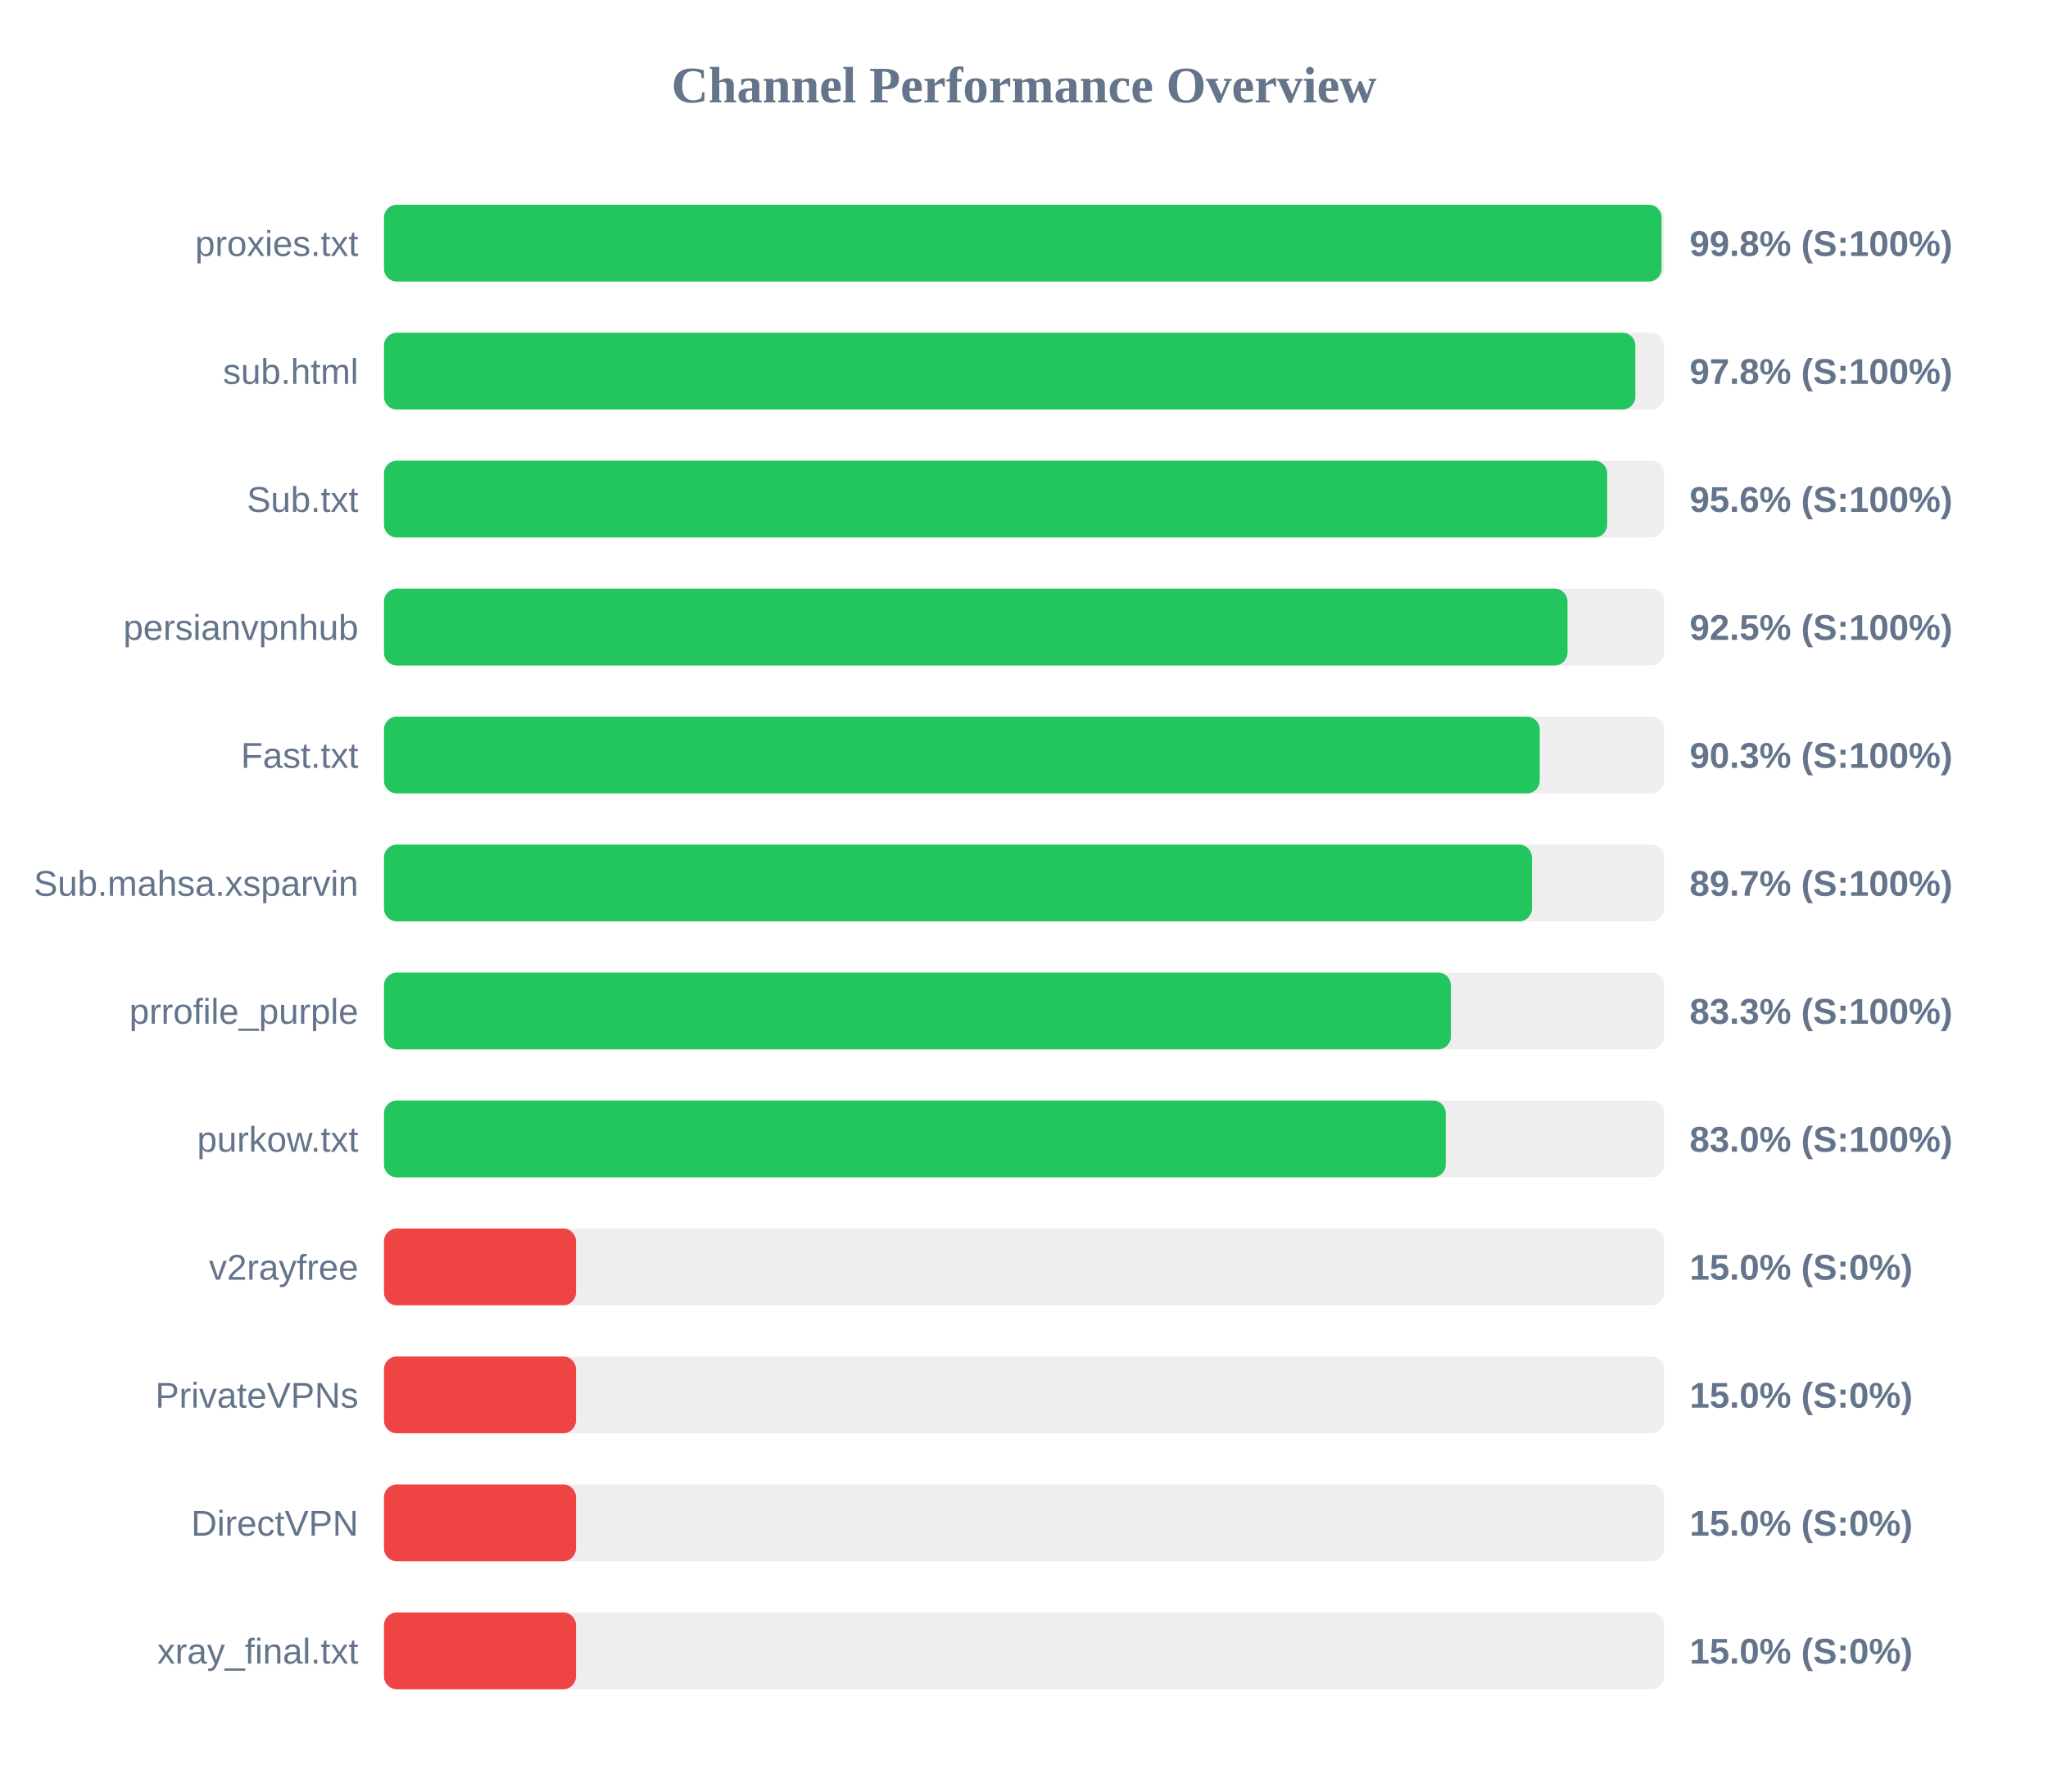
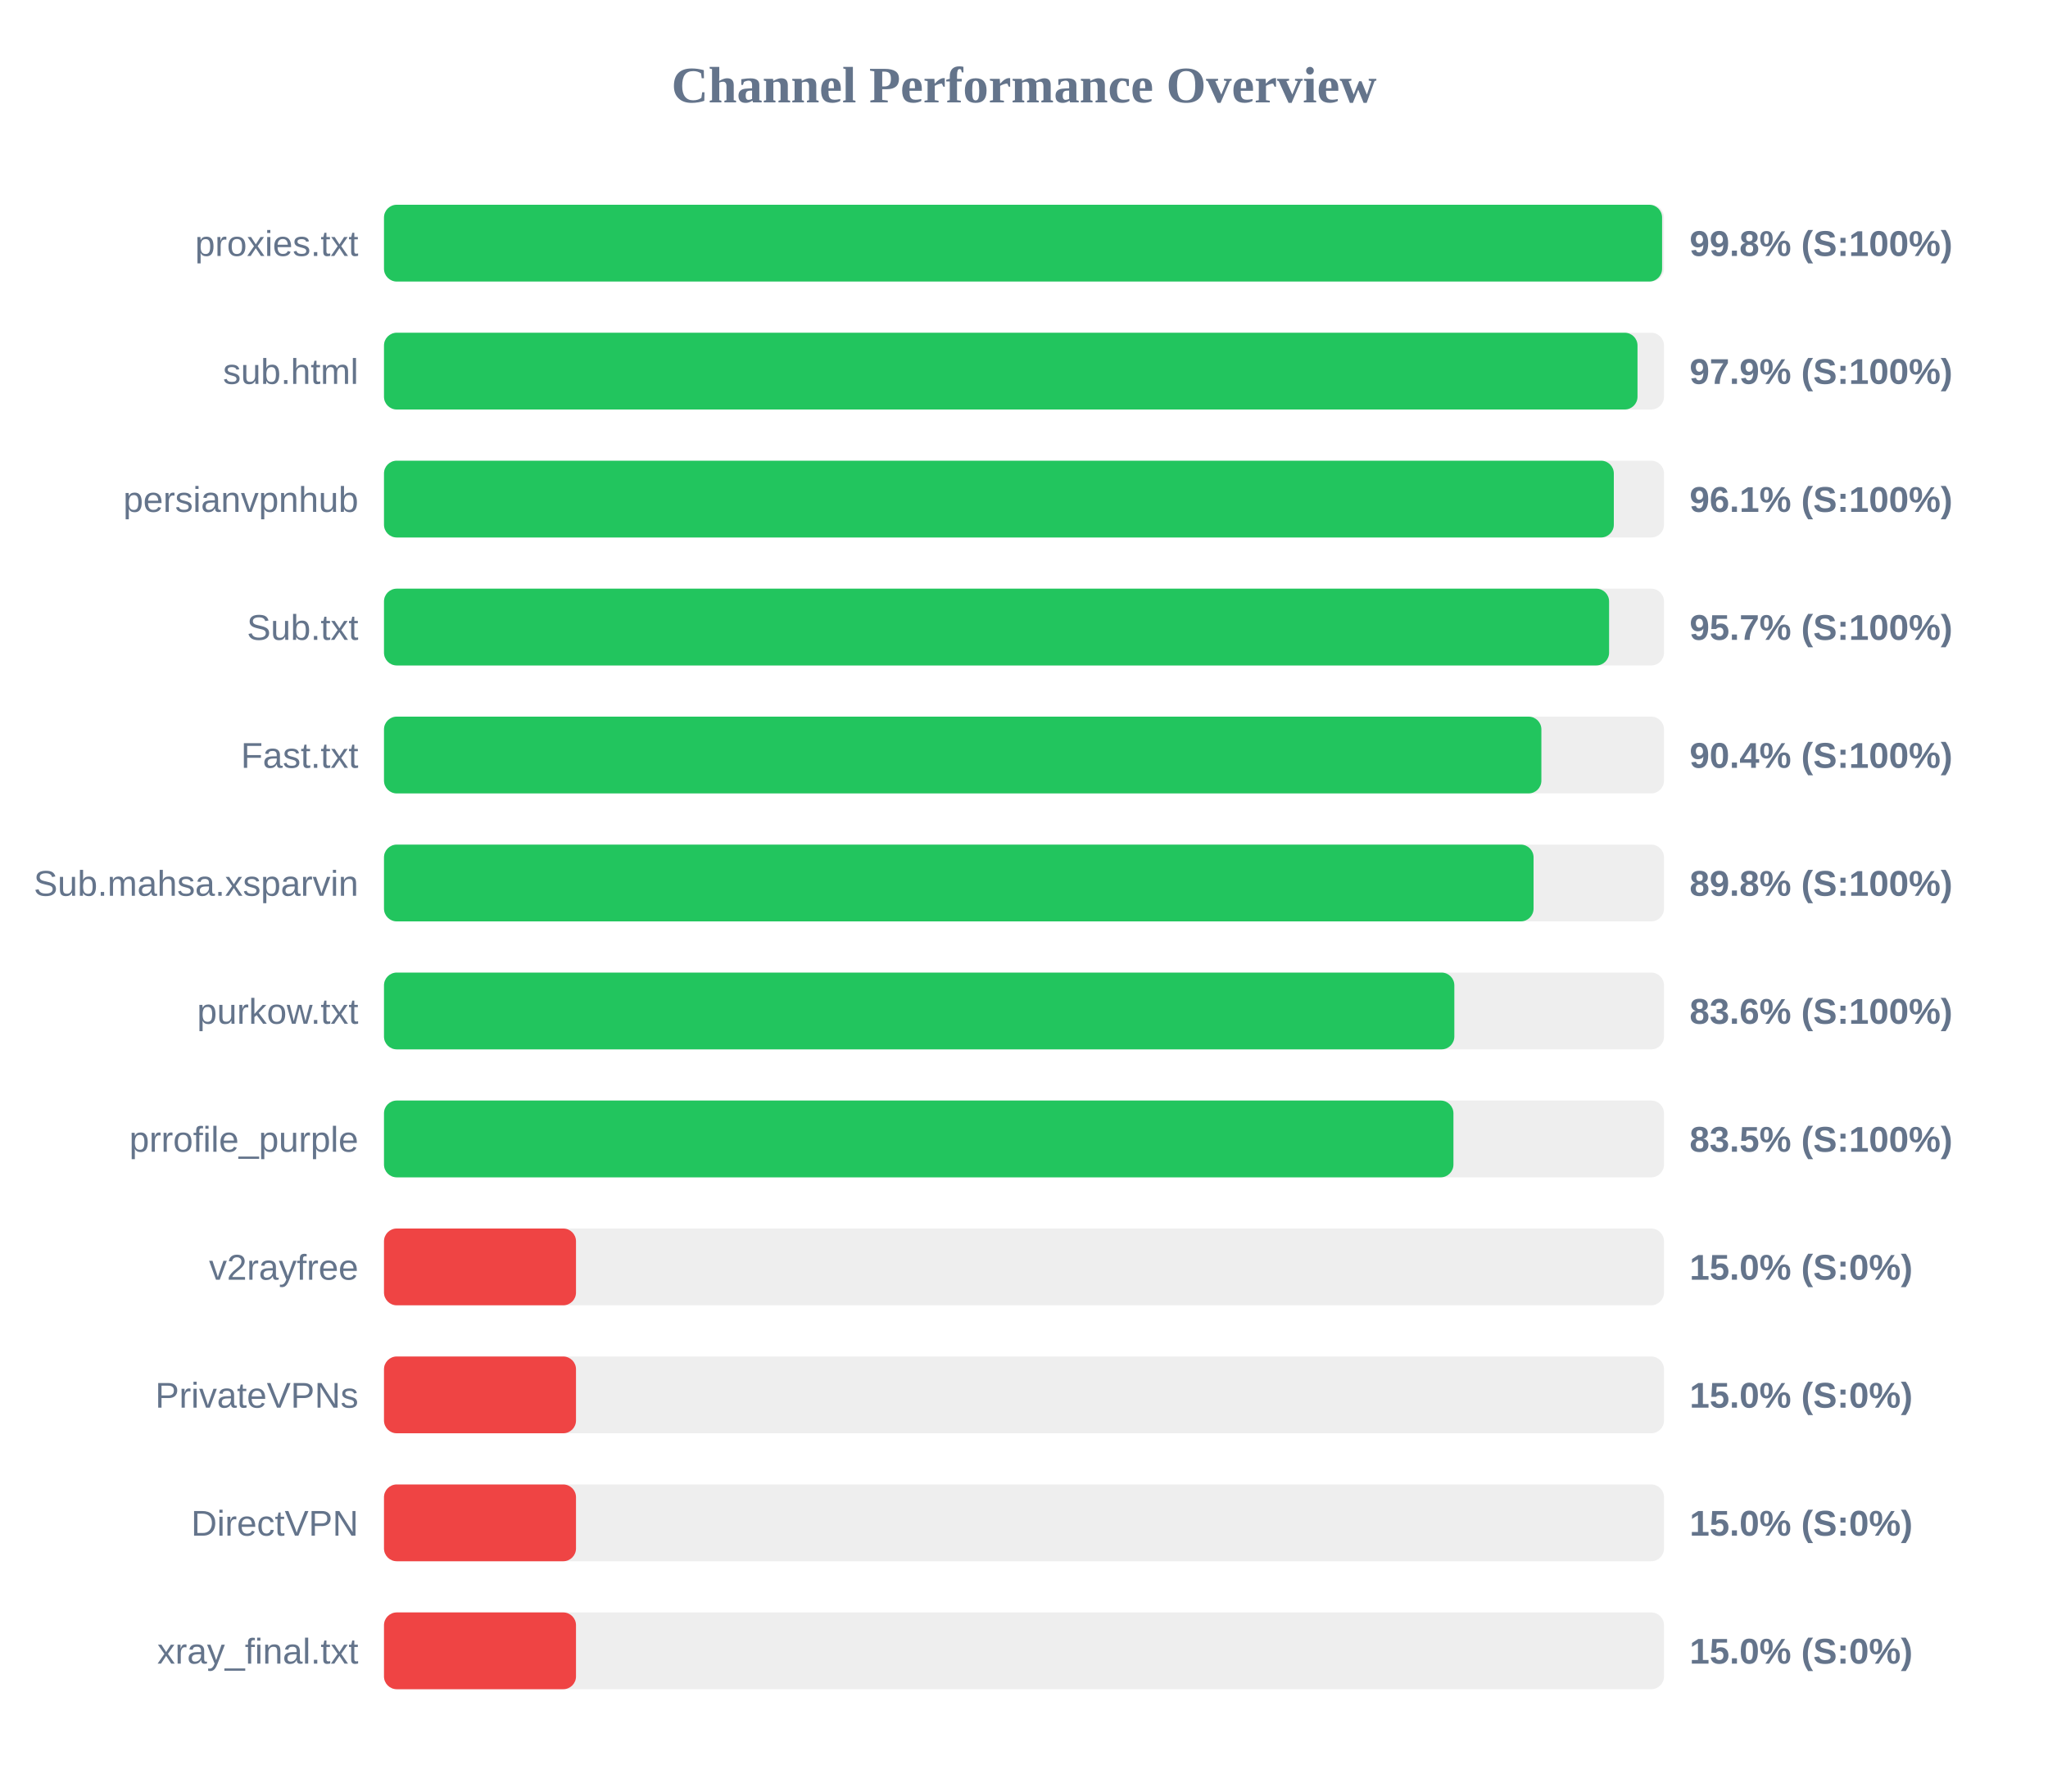
<svg xmlns="http://www.w3.org/2000/svg" width="800" height="700" version="1.1">
  <style>
        .row { font: 14px Arial; fill: #64748b; }
        .score { font: bold 14px Arial; fill: #64748b; }
    </style>
  <text x="400" y="40" text-anchor="middle" font-size="20px" font-weight="bold" fill="#64748b">Channel Performance Overview</text>
  <rect x="150" y="80" width="500" height="30" fill="#eee" rx="5" />
-   <rect x="150" y="80" width="499.05" height="30" fill="#22c55e" rx="5" />
+   <rect x="150" y="80" width="499.25" height="30" fill="#22c55e" rx="5" />
  <text x="140" y="100" text-anchor="end" class="row">proxies.txt</text>
  <text x="660" y="100" text-anchor="start" class="score">99.8% (S:100%)</text>
  <rect x="150" y="130" width="500" height="30" fill="#eee" rx="5" />
-   <rect x="150" y="130" width="488.8" height="30" fill="#22c55e" rx="5" />
+   <rect x="150" y="130" width="489.65" height="30" fill="#22c55e" rx="5" />
  <text x="140" y="150" text-anchor="end" class="row">sub.html</text>
-   <text x="660" y="150" text-anchor="start" class="score">97.8% (S:100%)</text>
+   <text x="660" y="150" text-anchor="start" class="score">97.9% (S:100%)</text>
  <rect x="150" y="180" width="500" height="30" fill="#eee" rx="5" />
-   <rect x="150" y="180" width="477.8" height="30" fill="#22c55e" rx="5" />
-   <text x="140" y="200" text-anchor="end" class="row">Sub.txt</text>
-   <text x="660" y="200" text-anchor="start" class="score">95.6% (S:100%)</text>
+   <rect x="150" y="180" width="480.4" height="30" fill="#22c55e" rx="5" />
+   <text x="140" y="200" text-anchor="end" class="row">persianvpnhub</text>
+   <text x="660" y="200" text-anchor="start" class="score">96.1% (S:100%)</text>
  <rect x="150" y="230" width="500" height="30" fill="#eee" rx="5" />
-   <rect x="150" y="230" width="462.3" height="30" fill="#22c55e" rx="5" />
-   <text x="140" y="250" text-anchor="end" class="row">persianvpnhub</text>
-   <text x="660" y="250" text-anchor="start" class="score">92.5% (S:100%)</text>
+   <rect x="150" y="230" width="478.55" height="30" fill="#22c55e" rx="5" />
+   <text x="140" y="250" text-anchor="end" class="row">Sub.txt</text>
+   <text x="660" y="250" text-anchor="start" class="score">95.7% (S:100%)</text>
  <rect x="150" y="280" width="500" height="30" fill="#eee" rx="5" />
-   <rect x="150" y="280" width="451.45" height="30" fill="#22c55e" rx="5" />
+   <rect x="150" y="280" width="452.1" height="30" fill="#22c55e" rx="5" />
  <text x="140" y="300" text-anchor="end" class="row">Fast.txt</text>
-   <text x="660" y="300" text-anchor="start" class="score">90.3% (S:100%)</text>
+   <text x="660" y="300" text-anchor="start" class="score">90.4% (S:100%)</text>
  <rect x="150" y="330" width="500" height="30" fill="#eee" rx="5" />
-   <rect x="150" y="330" width="448.4" height="30" fill="#22c55e" rx="5" />
+   <rect x="150" y="330" width="449.05" height="30" fill="#22c55e" rx="5" />
  <text x="140" y="350" text-anchor="end" class="row">Sub.mahsa.xsparvin</text>
-   <text x="660" y="350" text-anchor="start" class="score">89.7% (S:100%)</text>
+   <text x="660" y="350" text-anchor="start" class="score">89.8% (S:100%)</text>
  <rect x="150" y="380" width="500" height="30" fill="#eee" rx="5" />
-   <rect x="150" y="380" width="416.75" height="30" fill="#22c55e" rx="5" />
-   <text x="140" y="400" text-anchor="end" class="row">prrofile_purple</text>
-   <text x="660" y="400" text-anchor="start" class="score">83.3% (S:100%)</text>
+   <rect x="150" y="380" width="418.1" height="30" fill="#22c55e" rx="5" />
+   <text x="140" y="400" text-anchor="end" class="row">purkow.txt</text>
+   <text x="660" y="400" text-anchor="start" class="score">83.6% (S:100%)</text>
  <rect x="150" y="430" width="500" height="30" fill="#eee" rx="5" />
-   <rect x="150" y="430" width="414.75" height="30" fill="#22c55e" rx="5" />
-   <text x="140" y="450" text-anchor="end" class="row">purkow.txt</text>
-   <text x="660" y="450" text-anchor="start" class="score">83.0% (S:100%)</text>
+   <rect x="150" y="430" width="417.75" height="30" fill="#22c55e" rx="5" />
+   <text x="140" y="450" text-anchor="end" class="row">prrofile_purple</text>
+   <text x="660" y="450" text-anchor="start" class="score">83.5% (S:100%)</text>
  <rect x="150" y="480" width="500" height="30" fill="#eee" rx="5" />
  <rect x="150" y="480" width="75.0" height="30" fill="#ef4444" rx="5" />
  <text x="140" y="500" text-anchor="end" class="row">v2rayfree</text>
  <text x="660" y="500" text-anchor="start" class="score">15.0% (S:0%)</text>
  <rect x="150" y="530" width="500" height="30" fill="#eee" rx="5" />
  <rect x="150" y="530" width="75.0" height="30" fill="#ef4444" rx="5" />
  <text x="140" y="550" text-anchor="end" class="row">PrivateVPNs</text>
  <text x="660" y="550" text-anchor="start" class="score">15.0% (S:0%)</text>
  <rect x="150" y="580" width="500" height="30" fill="#eee" rx="5" />
  <rect x="150" y="580" width="75.0" height="30" fill="#ef4444" rx="5" />
  <text x="140" y="600" text-anchor="end" class="row">DirectVPN</text>
  <text x="660" y="600" text-anchor="start" class="score">15.0% (S:0%)</text>
  <rect x="150" y="630" width="500" height="30" fill="#eee" rx="5" />
  <rect x="150" y="630" width="75.0" height="30" fill="#ef4444" rx="5" />
  <text x="140" y="650" text-anchor="end" class="row">xray_final.txt</text>
  <text x="660" y="650" text-anchor="start" class="score">15.0% (S:0%)</text>
</svg>
